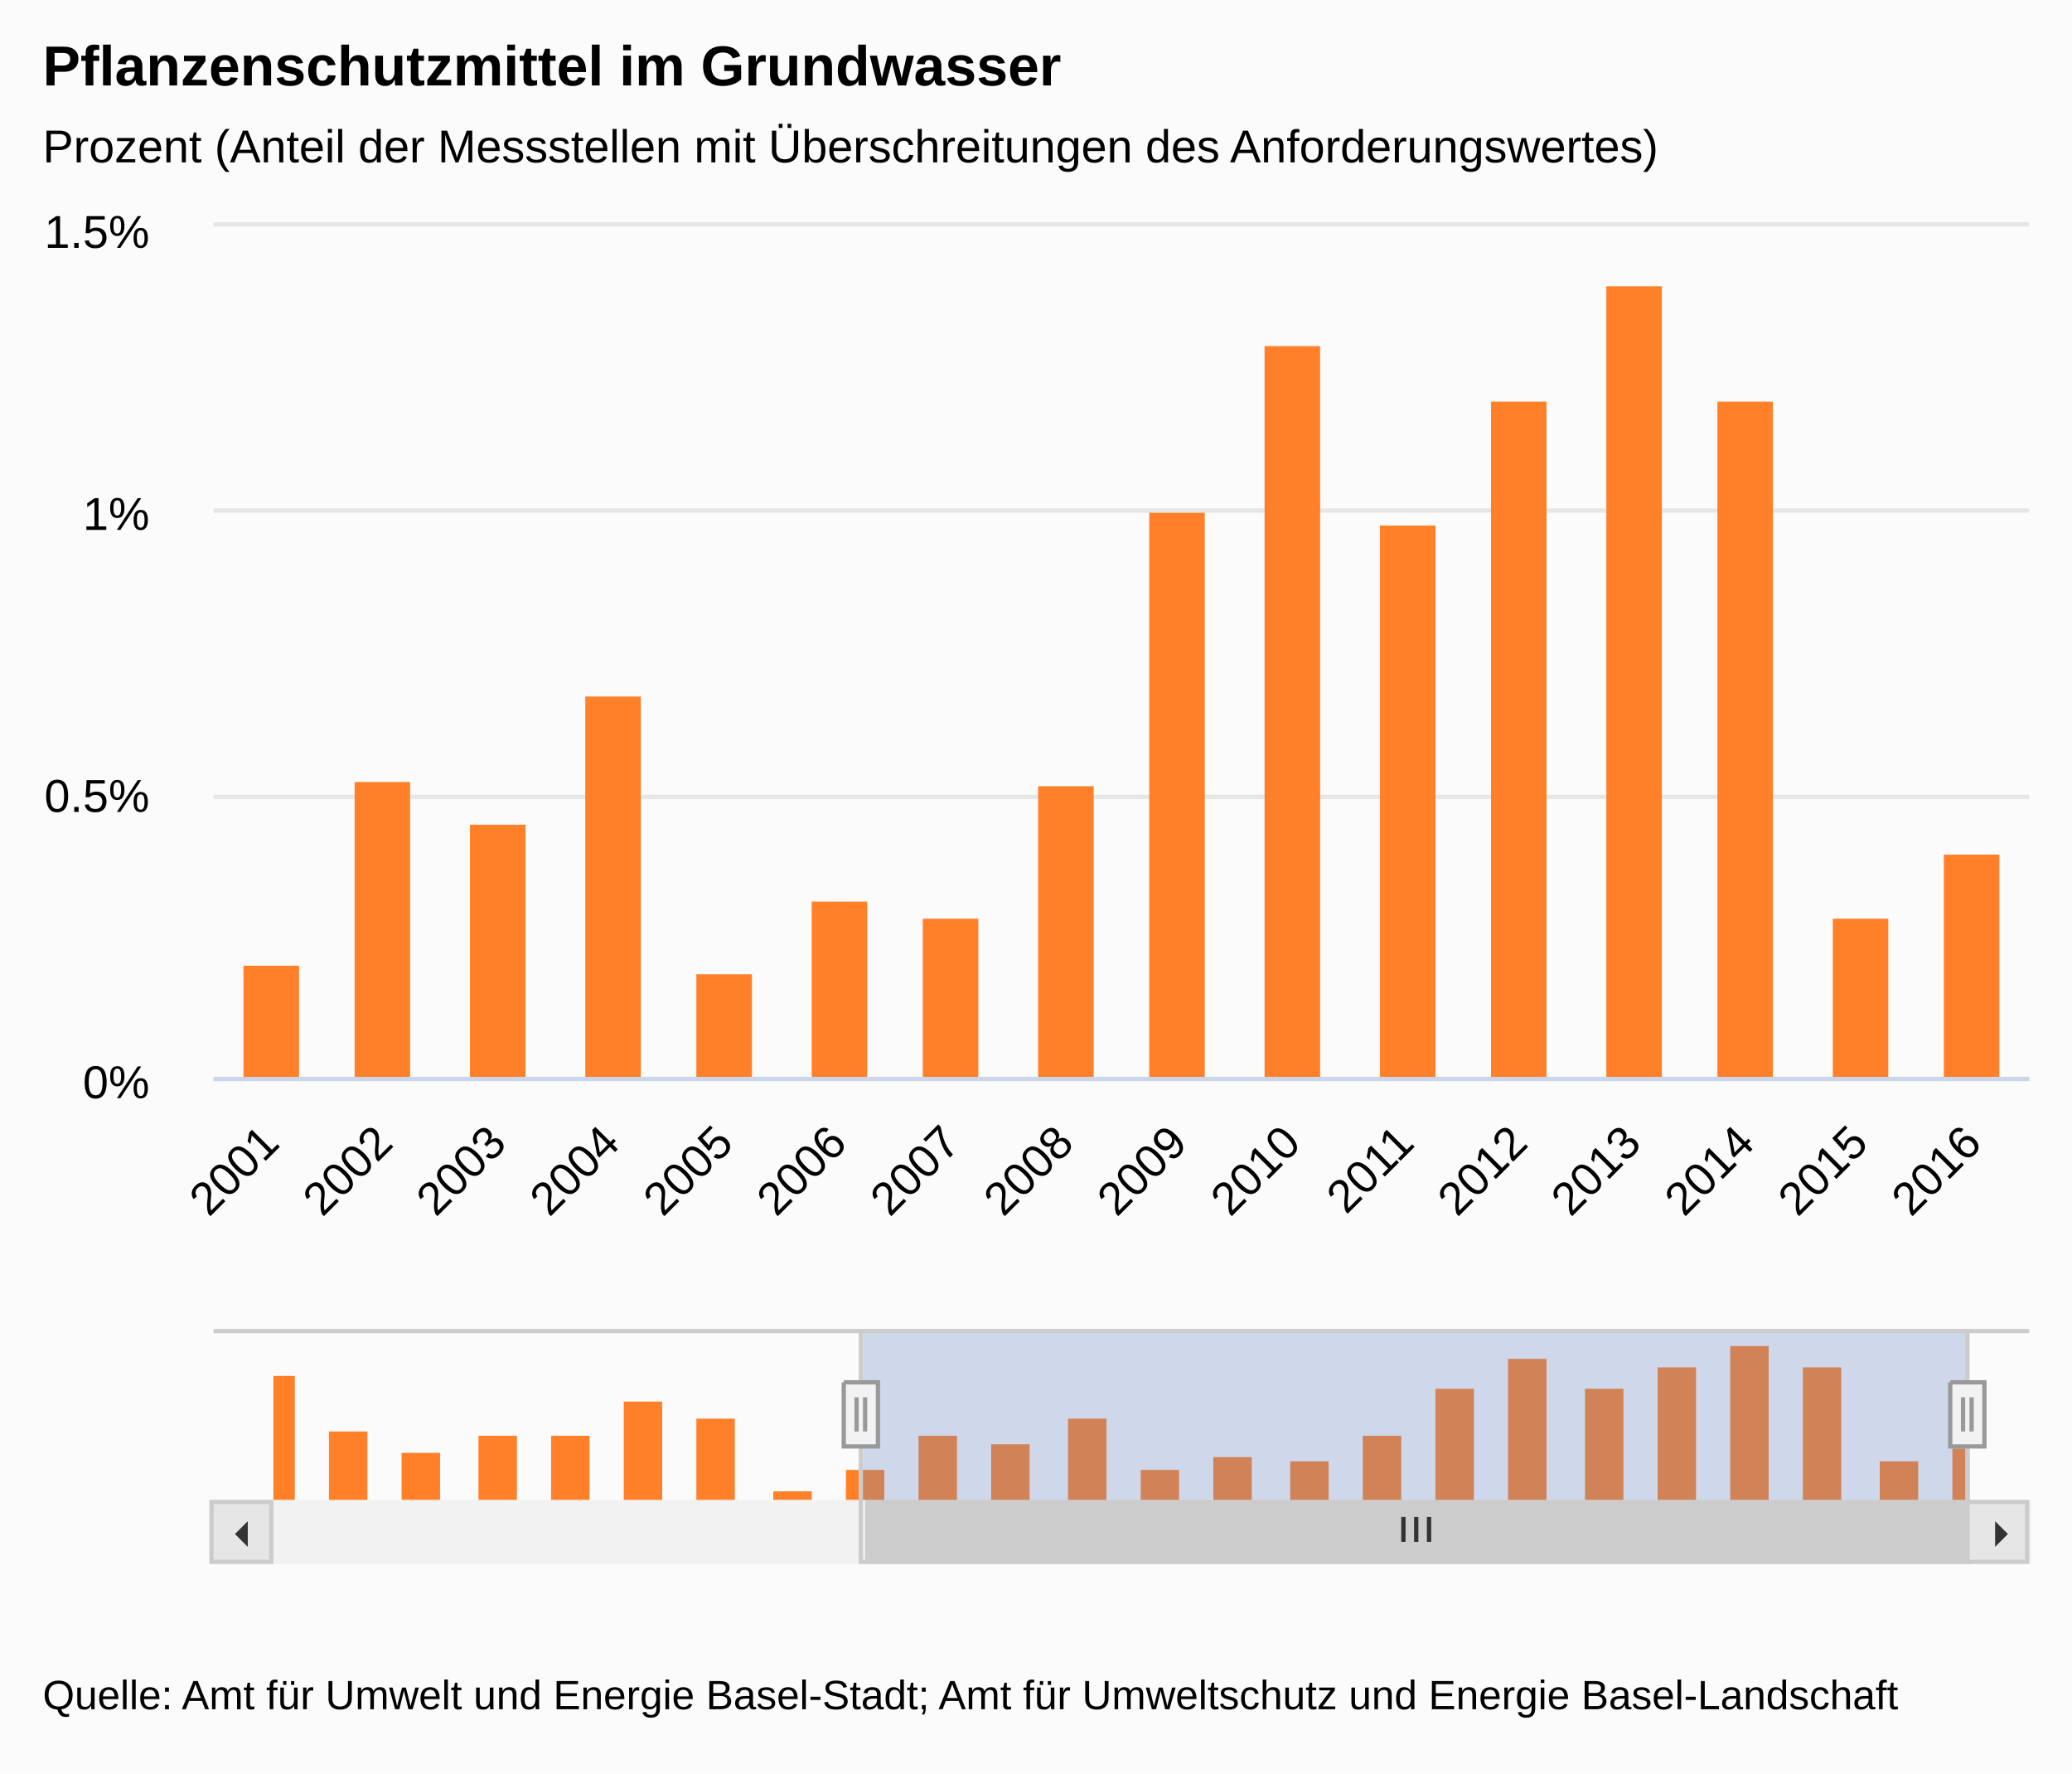
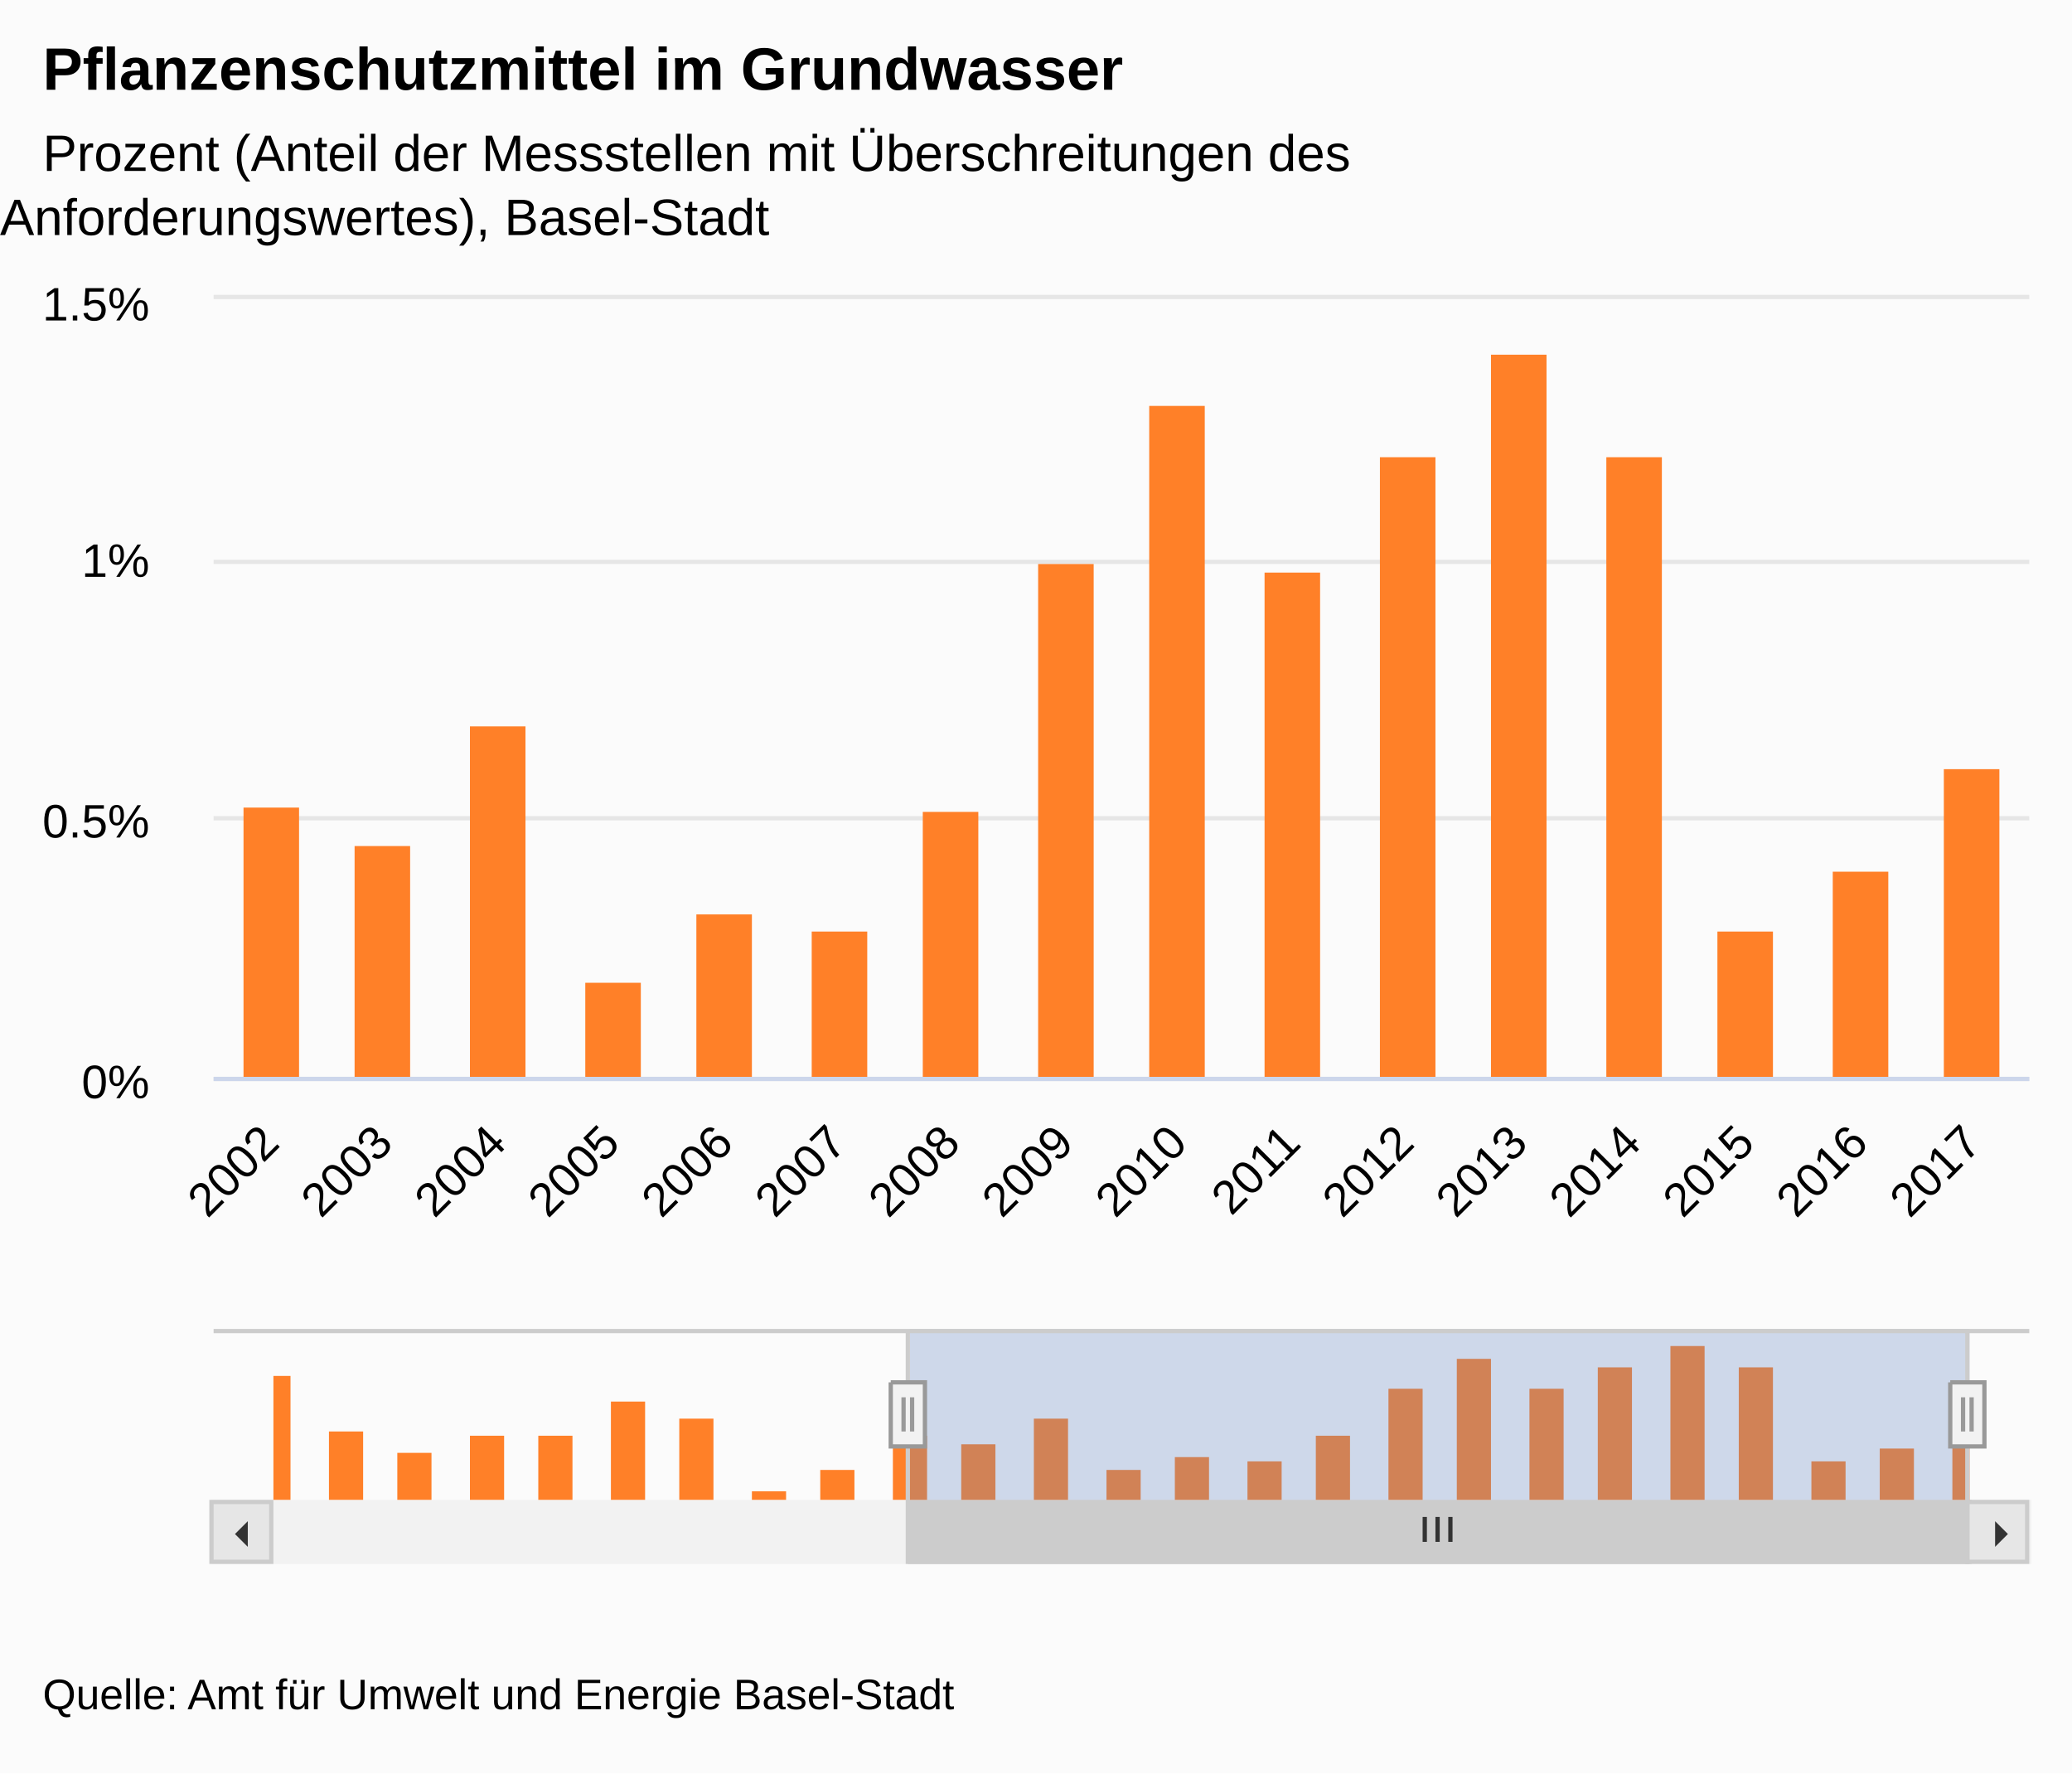
<svg xmlns="http://www.w3.org/2000/svg" version="1.1" class="highcharts-root" style="font-family:&quot;Lucida Grande&quot;, &quot;Lucida Sans Unicode&quot;, Arial, Helvetica, sans-serif;font-size:12px;" viewBox="0 0 485 415">
  <defs>
-     <clipPath id="highcharts-p64tj57-10">
-       <rect x="0" y="0" width="425" height="199" fill="none" />
+     <clipPath id="highcharts-cjljgyn-10">
+       <rect x="0" y="0" width="425" height="182" fill="none" />
    </clipPath>
-     <clipPath id="highcharts-p64tj57-11">
-       <rect x="0" y="0" width="425" height="199" fill="none" />
+     <clipPath id="highcharts-cjljgyn-11">
+       <rect x="0" y="0" width="425" height="182" fill="none" />
    </clipPath>
-     <clipPath id="highcharts-p64tj57-12">
+     <clipPath id="highcharts-cjljgyn-12">
      <rect x="0" y="0" width="397" height="40" fill="none" />
    </clipPath>
  </defs>
  <rect fill="#fbfbfb" class="highcharts-background" x="0" y="0" width="485" height="415" rx="0" ry="0" />
-   <rect fill="none" class="highcharts-plot-background" x="50" y="53" width="425" height="199" />
+   <rect fill="none" class="highcharts-plot-background" x="50" y="70" width="425" height="182" />
  <g class="highcharts-label" style="cursor:pointer;" transform="translate(10,451)">
    <text x="0" data-z-index="1" y="0">
      <tspan>&gt; Indikator-Details</tspan>
    </text>
  </g>
  <g class="highcharts-label" style="cursor:pointer;" transform="translate(10,451)">
    <text x="0" data-z-index="1" y="0">
      <tspan>&gt; Indikator-Details</tspan>
    </text>
  </g>
  <g class="highcharts-pane-group" data-z-index="0" />
  <g class="highcharts-grid highcharts-xaxis-grid " data-z-index="1">
-     <path fill="none" data-z-index="1" class="highcharts-grid-line" d="M 76.5 53 L 76.5 252" opacity="1" />
-     <path fill="none" data-z-index="1" class="highcharts-grid-line" d="M 102.5 53 L 102.5 252" opacity="1" />
-     <path fill="none" data-z-index="1" class="highcharts-grid-line" d="M 129.5 53 L 129.5 252" opacity="1" />
-     <path fill="none" data-z-index="1" class="highcharts-grid-line" d="M 155.5 53 L 155.5 252" opacity="1" />
-     <path fill="none" data-z-index="1" class="highcharts-grid-line" d="M 182.5 53 L 182.5 252" opacity="1" />
-     <path fill="none" data-z-index="1" class="highcharts-grid-line" d="M 208.5 53 L 208.5 252" opacity="1" />
-     <path fill="none" data-z-index="1" class="highcharts-grid-line" d="M 235.5 53 L 235.5 252" opacity="1" />
-     <path fill="none" data-z-index="1" class="highcharts-grid-line" d="M 262.5 53 L 262.5 252" opacity="1" />
-     <path fill="none" data-z-index="1" class="highcharts-grid-line" d="M 288.5 53 L 288.5 252" opacity="1" />
-     <path fill="none" data-z-index="1" class="highcharts-grid-line" d="M 315.5 53 L 315.5 252" opacity="1" />
-     <path fill="none" data-z-index="1" class="highcharts-grid-line" d="M 341.5 53 L 341.5 252" opacity="1" />
-     <path fill="none" data-z-index="1" class="highcharts-grid-line" d="M 368.5 53 L 368.5 252" opacity="1" />
-     <path fill="none" data-z-index="1" class="highcharts-grid-line" d="M 394.5 53 L 394.5 252" opacity="1" />
-     <path fill="none" data-z-index="1" class="highcharts-grid-line" d="M 421.5 53 L 421.5 252" opacity="1" />
-     <path fill="none" data-z-index="1" class="highcharts-grid-line" d="M 447.5 53 L 447.5 252" opacity="1" />
-     <path fill="none" data-z-index="1" class="highcharts-grid-line" d="M 474.5 53 L 474.5 252" opacity="1" />
+     <path fill="none" data-z-index="1" class="highcharts-grid-line" d="M 76.5 70 L 76.5 252" opacity="1" />
+     <path fill="none" data-z-index="1" class="highcharts-grid-line" d="M 102.5 70 L 102.5 252" opacity="1" />
+     <path fill="none" data-z-index="1" class="highcharts-grid-line" d="M 129.5 70 L 129.5 252" opacity="1" />
+     <path fill="none" data-z-index="1" class="highcharts-grid-line" d="M 155.5 70 L 155.5 252" opacity="1" />
+     <path fill="none" data-z-index="1" class="highcharts-grid-line" d="M 182.5 70 L 182.5 252" opacity="1" />
+     <path fill="none" data-z-index="1" class="highcharts-grid-line" d="M 208.5 70 L 208.5 252" opacity="1" />
+     <path fill="none" data-z-index="1" class="highcharts-grid-line" d="M 235.5 70 L 235.5 252" opacity="1" />
+     <path fill="none" data-z-index="1" class="highcharts-grid-line" d="M 262.5 70 L 262.5 252" opacity="1" />
+     <path fill="none" data-z-index="1" class="highcharts-grid-line" d="M 288.5 70 L 288.5 252" opacity="1" />
+     <path fill="none" data-z-index="1" class="highcharts-grid-line" d="M 315.5 70 L 315.5 252" opacity="1" />
+     <path fill="none" data-z-index="1" class="highcharts-grid-line" d="M 341.5 70 L 341.5 252" opacity="1" />
+     <path fill="none" data-z-index="1" class="highcharts-grid-line" d="M 368.5 70 L 368.5 252" opacity="1" />
+     <path fill="none" data-z-index="1" class="highcharts-grid-line" d="M 394.5 70 L 394.5 252" opacity="1" />
+     <path fill="none" data-z-index="1" class="highcharts-grid-line" d="M 421.5 70 L 421.5 252" opacity="1" />
+     <path fill="none" data-z-index="1" class="highcharts-grid-line" d="M 447.5 70 L 447.5 252" opacity="1" />
+     <path fill="none" data-z-index="1" class="highcharts-grid-line" d="M 474.5 70 L 474.5 252" opacity="1" />
  </g>
  <g class="highcharts-grid highcharts-xaxis-grid highcharts-navigator-xaxis" data-z-index="1">
    <path fill="none" data-z-index="1" class="highcharts-grid-line" d="M 63.5 311 L 63.5 351" opacity="1" />
-     <path fill="none" data-z-index="1" class="highcharts-grid-line" d="M 236.5 311 L 236.5 351" opacity="1" />
-     <path fill="none" data-z-index="1" class="highcharts-grid-line" d="M 408.5 311 L 408.5 351" opacity="1" />
+     <path fill="none" data-z-index="1" class="highcharts-grid-line" d="M 228.5 311 L 228.5 351" opacity="1" />
+     <path fill="none" data-z-index="1" class="highcharts-grid-line" d="M 394.5 311 L 394.5 351" opacity="1" />
  </g>
  <g class="highcharts-grid highcharts-yaxis-grid " data-z-index="1">
    <path fill="none" stroke="#e6e6e6" stroke-width="1" data-z-index="1" class="highcharts-grid-line" d="M 50 252.5 L 475 252.5" opacity="1" />
-     <path fill="none" stroke="#e6e6e6" stroke-width="1" data-z-index="1" class="highcharts-grid-line" d="M 50 186.5 L 475 186.5" opacity="1" />
-     <path fill="none" stroke="#e6e6e6" stroke-width="1" data-z-index="1" class="highcharts-grid-line" d="M 50 119.5 L 475 119.5" opacity="1" />
-     <path fill="none" stroke="#e6e6e6" stroke-width="1" data-z-index="1" class="highcharts-grid-line" d="M 50 52.5 L 475 52.5" opacity="1" />
+     <path fill="none" stroke="#e6e6e6" stroke-width="1" data-z-index="1" class="highcharts-grid-line" d="M 50 191.5 L 475 191.5" opacity="1" />
+     <path fill="none" stroke="#e6e6e6" stroke-width="1" data-z-index="1" class="highcharts-grid-line" d="M 50 131.5 L 475 131.5" opacity="1" />
+     <path fill="none" stroke="#e6e6e6" stroke-width="1" data-z-index="1" class="highcharts-grid-line" d="M 50 69.5 L 475 69.5" opacity="1" />
  </g>
  <g class="highcharts-grid highcharts-yaxis-grid " data-z-index="1" />
  <g class="highcharts-grid highcharts-yaxis-grid highcharts-navigator-yaxis" data-z-index="1">
    <path fill="none" data-z-index="1" class="highcharts-grid-line" d="M 64 348.5 L 461 348.5" opacity="1" />
  </g>
-   <rect fill="none" class="highcharts-plot-border" data-z-index="1" x="50" y="53" width="425" height="199" />
+   <rect fill="none" class="highcharts-plot-border" data-z-index="1" x="50" y="70" width="425" height="182" />
  <g class="highcharts-axis highcharts-xaxis " data-z-index="2">
    <path fill="none" class="highcharts-axis-line" stroke="#ccd6eb" stroke-width="1" data-z-index="7" d="M 50 252.5 L 475 252.5" />
  </g>
  <g class="highcharts-axis highcharts-xaxis highcharts-navigator-xaxis" data-z-index="2">
    <path fill="none" class="highcharts-axis-line" data-z-index="7" d="M 64 351 L 461 351" />
  </g>
  <g class="highcharts-axis highcharts-yaxis " data-z-index="2">
-     <path fill="none" class="highcharts-axis-line" data-z-index="7" d="M 50 53 L 50 252" />
+     <path fill="none" class="highcharts-axis-line" data-z-index="7" d="M 50 70 L 50 252" />
  </g>
  <g class="highcharts-axis highcharts-yaxis " data-z-index="2">
-     <path fill="none" class="highcharts-axis-line" data-z-index="7" d="M 475 53 L 475 252" />
+     <path fill="none" class="highcharts-axis-line" data-z-index="7" d="M 475 70 L 475 252" />
  </g>
  <g class="highcharts-axis highcharts-yaxis highcharts-navigator-yaxis" data-z-index="2">
    <path fill="none" class="highcharts-axis-line" data-z-index="7" d="M 50 311 L 50 351" />
  </g>
  <g class="highcharts-scrollbar" data-z-index="3" transform="translate(50,352)">
    <rect fill="#f2f2f2" class="highcharts-scrollbar-track" x="0" rx="0" ry="0" height="14" width="425" stroke="#f2f2f2" stroke-width="1" y="-0.5" />
-     <g transform="translate(153,-0.5)">
-       <rect fill="#cccccc" class="highcharts-scrollbar-thumb" height="14" width="258" rx="0" ry="0" stroke="#cccccc" stroke-width="1" />
-       <path fill="none" d="M -3 3.5 L -3 9.333 M 0 3.5 L 0 9.333 M 3 3.5 L 3 9.333" class="highcharts-scrollbar-rifles" stroke="#333333" stroke-width="1" transform="translate(128.5,0)" />
+     <g transform="translate(163,-0.5)">
+       <rect fill="#cccccc" class="highcharts-scrollbar-thumb" height="14" width="248" rx="0" ry="0" stroke="#cccccc" stroke-width="1" />
+       <path fill="none" d="M -3 3.5 L -3 9.333 M 0 3.5 L 0 9.333 M 3 3.5 L 3 9.333" class="highcharts-scrollbar-rifles" stroke="#333333" stroke-width="1" transform="translate(123.5,0)" />
    </g>
    <g>
      <rect fill="#e6e6e6" class="highcharts-scrollbar-button" stroke="#cccccc" stroke-width="1" x="-0.5" y="-0.5" width="14" height="14" rx="0" ry="0" />
      <path fill="#333333" d="M 8 4 L 8 10 L 5 7" class="highcharts-scrollbar-arrow" />
    </g>
    <g transform="translate(411,0)">
      <rect fill="#e6e6e6" class="highcharts-scrollbar-button" stroke="#cccccc" stroke-width="1" x="-0.5" y="-0.5" width="14" height="14" rx="0" ry="0" />
      <path fill="#333333" d="M 6 4 L 6 10 L 9 7" class="highcharts-scrollbar-arrow" />
    </g>
  </g>
  <g class="highcharts-series-group" data-z-index="3">
-     <g data-z-index="0.1" class="highcharts-series highcharts-series-0 highcharts-column-series " transform="translate(50,53) scale(1 1)" clip-path="url(#highcharts-p64tj57-11)">
-       <rect x="-206" y="54" width="13" height="146" fill="#FF8028" class="highcharts-point" />
-       <rect x="-179" y="126" width="13" height="74" fill="#FF8028" class="highcharts-point" />
-       <rect x="-152" y="154" width="13" height="46" fill="#FF8028" class="highcharts-point" />
-       <rect x="-126" y="131" width="13" height="69" fill="#FF8028" class="highcharts-point" />
-       <rect x="-99" y="131" width="13" height="69" fill="#FF8028" class="highcharts-point" />
-       <rect x="-73" y="83" width="13" height="117" fill="#FF8028" class="highcharts-point" />
-       <rect x="-46" y="107" width="13" height="93" fill="#FF8028" class="highcharts-point" />
-       <rect x="-20" y="200" width="13" height="0" fill="#FF8028" class="highcharts-point" />
-       <rect x="7" y="173" width="13" height="27" fill="#FF8028" class="highcharts-point" />
-       <rect x="33" y="130" width="13" height="70" fill="#FF8028" class="highcharts-point" />
-       <rect x="60" y="140" width="13" height="60" fill="#FF8028" class="highcharts-point" />
-       <rect x="87" y="110" width="13" height="90" fill="#FF8028" class="highcharts-point" />
-       <rect x="113" y="175" width="13" height="25" fill="#FF8028" class="highcharts-point" />
-       <rect x="140" y="158" width="13" height="42" fill="#FF8028" class="highcharts-point" />
-       <rect x="166" y="162" width="13" height="38" fill="#FF8028" class="highcharts-point" />
-       <rect x="193" y="131" width="13" height="69" fill="#FF8028" class="highcharts-point" />
-       <rect x="219" y="67" width="13" height="133" fill="#FF8028" class="highcharts-point" />
-       <rect x="246" y="28" width="13" height="172" fill="#FF8028" class="highcharts-point" />
-       <rect x="273" y="70" width="13" height="130" fill="#FF8028" class="highcharts-point" />
-       <rect x="299" y="41" width="13" height="159" fill="#FF8028" class="highcharts-point" />
-       <rect x="326" y="14" width="13" height="186" fill="#FF8028" class="highcharts-point" />
-       <rect x="352" y="41" width="13" height="159" fill="#FF8028" class="highcharts-point" />
-       <rect x="379" y="162" width="13" height="38" fill="#FF8028" class="highcharts-point" />
-       <rect x="405" y="147" width="13" height="53" fill="#FF8028" class="highcharts-point" />
+     <g data-z-index="0.1" class="highcharts-series highcharts-series-0 highcharts-column-series " transform="translate(50,70) scale(1 1)" clip-path="url(#highcharts-cjljgyn-11)">
+       <rect x="-232" y="50" width="13" height="133" fill="#FF8028" class="highcharts-point" />
+       <rect x="-206" y="115" width="13" height="68" fill="#FF8028" class="highcharts-point" />
+       <rect x="-179" y="141" width="13" height="42" fill="#FF8028" class="highcharts-point" />
+       <rect x="-152" y="120" width="13" height="63" fill="#FF8028" class="highcharts-point" />
+       <rect x="-126" y="120" width="13" height="63" fill="#FF8028" class="highcharts-point" />
+       <rect x="-99" y="76" width="13" height="107" fill="#FF8028" class="highcharts-point" />
+       <rect x="-73" y="98" width="13" height="85" fill="#FF8028" class="highcharts-point" />
+       <rect x="-46" y="183" width="13" height="0" fill="#FF8028" class="highcharts-point" />
+       <rect x="-20" y="159" width="13" height="24" fill="#FF8028" class="highcharts-point" />
+       <rect x="7" y="119" width="13" height="64" fill="#FF8028" class="highcharts-point" />
+       <rect x="33" y="128" width="13" height="55" fill="#FF8028" class="highcharts-point" />
+       <rect x="60" y="100" width="13" height="83" fill="#FF8028" class="highcharts-point" />
+       <rect x="87" y="160" width="13" height="23" fill="#FF8028" class="highcharts-point" />
+       <rect x="113" y="144" width="13" height="39" fill="#FF8028" class="highcharts-point" />
+       <rect x="140" y="148" width="13" height="35" fill="#FF8028" class="highcharts-point" />
+       <rect x="166" y="120" width="13" height="63" fill="#FF8028" class="highcharts-point" />
+       <rect x="193" y="62" width="13" height="121" fill="#FF8028" class="highcharts-point" />
+       <rect x="219" y="25" width="13" height="158" fill="#FF8028" class="highcharts-point" />
+       <rect x="246" y="64" width="13" height="119" fill="#FF8028" class="highcharts-point" />
+       <rect x="273" y="37" width="13" height="146" fill="#FF8028" class="highcharts-point" />
+       <rect x="299" y="13" width="13" height="170" fill="#FF8028" class="highcharts-point" />
+       <rect x="326" y="37" width="13" height="146" fill="#FF8028" class="highcharts-point" />
+       <rect x="352" y="148" width="13" height="35" fill="#FF8028" class="highcharts-point" />
+       <rect x="379" y="134" width="13" height="49" fill="#FF8028" class="highcharts-point" />
+       <rect x="405" y="110" width="13" height="73" fill="#FF8028" class="highcharts-point" />
    </g>
-     <g data-z-index="0.1" class="highcharts-markers highcharts-series-0 highcharts-column-series " transform="translate(50,53) scale(1 1)" clip-path="none" />
-     <g data-z-index="0.1" class="highcharts-series highcharts-series-1 highcharts-column-series highcharts-navigator-series" transform="translate(64,311) scale(1 1)" clip-path="url(#highcharts-p64tj57-12)">
-       <rect x="-4" y="11" width="9" height="30" fill="#FF8028" class="highcharts-point" />
-       <rect x="13" y="24" width="9" height="17" fill="#FF8028" class="highcharts-point" />
-       <rect x="30" y="29" width="9" height="12" fill="#FF8028" class="highcharts-point" />
-       <rect x="48" y="25" width="9" height="16" fill="#FF8028" class="highcharts-point" />
-       <rect x="65" y="25" width="9" height="16" fill="#FF8028" class="highcharts-point" />
-       <rect x="82" y="17" width="9" height="24" fill="#FF8028" class="highcharts-point" />
-       <rect x="99" y="21" width="9" height="20" fill="#FF8028" class="highcharts-point" />
-       <rect x="117" y="38" width="9" height="3" fill="#FF8028" class="highcharts-point" />
-       <rect x="134" y="33" width="9" height="8" fill="#FF8028" class="highcharts-point" />
-       <rect x="151" y="25" width="9" height="16" fill="#FF8028" class="highcharts-point" />
-       <rect x="168" y="27" width="9" height="14" fill="#FF8028" class="highcharts-point" />
-       <rect x="186" y="21" width="9" height="20" fill="#FF8028" class="highcharts-point" />
-       <rect x="203" y="33" width="9" height="8" fill="#FF8028" class="highcharts-point" />
-       <rect x="220" y="30" width="9" height="11" fill="#FF8028" class="highcharts-point" />
-       <rect x="238" y="31" width="9" height="10" fill="#FF8028" class="highcharts-point" />
-       <rect x="255" y="25" width="9" height="16" fill="#FF8028" class="highcharts-point" />
-       <rect x="272" y="14" width="9" height="27" fill="#FF8028" class="highcharts-point" />
-       <rect x="289" y="7" width="9" height="34" fill="#FF8028" class="highcharts-point" />
-       <rect x="307" y="14" width="9" height="27" fill="#FF8028" class="highcharts-point" />
-       <rect x="324" y="9" width="9" height="32" fill="#FF8028" class="highcharts-point" />
-       <rect x="341" y="4" width="9" height="37" fill="#FF8028" class="highcharts-point" />
-       <rect x="358" y="9" width="9" height="32" fill="#FF8028" class="highcharts-point" />
-       <rect x="376" y="31" width="9" height="10" fill="#FF8028" class="highcharts-point" />
-       <rect x="393" y="28" width="9" height="13" fill="#FF8028" class="highcharts-point" />
+     <g data-z-index="0.1" class="highcharts-markers highcharts-series-0 highcharts-column-series " transform="translate(50,70) scale(1 1)" clip-path="none" />
+     <g data-z-index="0.1" class="highcharts-series highcharts-series-1 highcharts-column-series highcharts-navigator-series" transform="translate(64,311) scale(1 1)" clip-path="url(#highcharts-cjljgyn-12)">
+       <rect x="-4" y="11" width="8" height="30" fill="#FF8028" class="highcharts-point" />
+       <rect x="13" y="24" width="8" height="17" fill="#FF8028" class="highcharts-point" />
+       <rect x="29" y="29" width="8" height="12" fill="#FF8028" class="highcharts-point" />
+       <rect x="46" y="25" width="8" height="16" fill="#FF8028" class="highcharts-point" />
+       <rect x="62" y="25" width="8" height="16" fill="#FF8028" class="highcharts-point" />
+       <rect x="79" y="17" width="8" height="24" fill="#FF8028" class="highcharts-point" />
+       <rect x="95" y="21" width="8" height="20" fill="#FF8028" class="highcharts-point" />
+       <rect x="112" y="38" width="8" height="3" fill="#FF8028" class="highcharts-point" />
+       <rect x="128" y="33" width="8" height="8" fill="#FF8028" class="highcharts-point" />
+       <rect x="145" y="25" width="8" height="16" fill="#FF8028" class="highcharts-point" />
+       <rect x="161" y="27" width="8" height="14" fill="#FF8028" class="highcharts-point" />
+       <rect x="178" y="21" width="8" height="20" fill="#FF8028" class="highcharts-point" />
+       <rect x="195" y="33" width="8" height="8" fill="#FF8028" class="highcharts-point" />
+       <rect x="211" y="30" width="8" height="11" fill="#FF8028" class="highcharts-point" />
+       <rect x="228" y="31" width="8" height="10" fill="#FF8028" class="highcharts-point" />
+       <rect x="244" y="25" width="8" height="16" fill="#FF8028" class="highcharts-point" />
+       <rect x="261" y="14" width="8" height="27" fill="#FF8028" class="highcharts-point" />
+       <rect x="277" y="7" width="8" height="34" fill="#FF8028" class="highcharts-point" />
+       <rect x="294" y="14" width="8" height="27" fill="#FF8028" class="highcharts-point" />
+       <rect x="310" y="9" width="8" height="32" fill="#FF8028" class="highcharts-point" />
+       <rect x="327" y="4" width="8" height="37" fill="#FF8028" class="highcharts-point" />
+       <rect x="343" y="9" width="8" height="32" fill="#FF8028" class="highcharts-point" />
+       <rect x="360" y="31" width="8" height="10" fill="#FF8028" class="highcharts-point" />
+       <rect x="376" y="28" width="8" height="13" fill="#FF8028" class="highcharts-point" />
+       <rect x="393" y="23" width="8" height="18" fill="#FF8028" class="highcharts-point" />
    </g>
    <g data-z-index="0.1" class="highcharts-markers highcharts-series-1 highcharts-column-series highcharts-navigator-series" transform="translate(64,311) scale(1 1)" clip-path="none" />
  </g>
-   <text x="10" text-anchor="start" class="highcharts-title" data-z-index="4" style="color:#000000;font-size:1.1em;font-weight:bold;fill:#000000;" y="20">
+   <text x="10" text-anchor="start" class="highcharts-title" data-z-index="4" style="color:#000000;font-size:1.167em;font-weight:bold;fill:#000000;" y="21">
    <tspan>Pflanzenschutzmittel im Grundwasser</tspan>
  </text>
-   <text x="10" text-anchor="start" class="highcharts-subtitle" data-z-index="4" style="color:#000000;font-size:0.9em;fill:#000000;" y="38">
-     <tspan>Prozent (Anteil der Messstellen mit Überschreitungen des Anforderungswertes)</tspan>
+   <text x="10" text-anchor="start" class="highcharts-subtitle" data-z-index="4" style="color:#000000;font-size:1em;fill:#000000;" y="40">
+     <tspan>Prozent (Anteil der Messstellen mit Überschreitungen des</tspan>
+     <tspan dy="15" x="0">Anforderungswertes), Basel-Stadt</tspan>
  </text>
+   <g class="highcharts-axis-labels highcharts-xaxis-labels " data-z-index="7">
+     <text x="65.874" style="color:#000000;cursor:default;font-size:0.917em;fill:#000000;" text-anchor="end" transform="translate(0,0) rotate(-45 65.87397 268)" y="268" opacity="1">2002</text>
+     <text x="92.436" style="color:#000000;cursor:default;font-size:0.917em;fill:#000000;" text-anchor="end" transform="translate(0,0) rotate(-45 92.43647 268)" y="268" opacity="1">2003</text>
+     <text x="118.999" style="color:#000000;cursor:default;font-size:0.917em;fill:#000000;" text-anchor="end" transform="translate(0,0) rotate(-45 118.999 268)" y="268" opacity="1">2004</text>
+     <text x="145.561" style="color:#000000;cursor:default;font-size:0.917em;fill:#000000;" text-anchor="end" transform="translate(0,0) rotate(-45 145.5615 268)" y="268" opacity="1">2005</text>
+     <text x="172.124" style="color:#000000;cursor:default;font-size:0.917em;fill:#000000;" text-anchor="end" transform="translate(0,0) rotate(-45 172.124 268)" y="268" opacity="1">2006</text>
+     <text x="198.686" style="color:#000000;cursor:default;font-size:0.917em;fill:#000000;" text-anchor="end" transform="translate(0,0) rotate(-45 198.6865 268)" y="268" opacity="1">2007</text>
+     <text x="225.249" style="color:#000000;cursor:default;font-size:0.917em;fill:#000000;" text-anchor="end" transform="translate(0,0) rotate(-45 225.249 268)" y="268" opacity="1">2008</text>
+     <text x="251.811" style="color:#000000;cursor:default;font-size:0.917em;fill:#000000;" text-anchor="end" transform="translate(0,0) rotate(-45 251.8115 268)" y="268" opacity="1">2009</text>
+     <text x="278.374" style="color:#000000;cursor:default;font-size:0.917em;fill:#000000;" text-anchor="end" transform="translate(0,0) rotate(-45 278.374 268)" y="268" opacity="1">2010</text>
+     <text x="304.936" style="color:#000000;cursor:default;font-size:0.917em;fill:#000000;" text-anchor="end" transform="translate(0,0) rotate(-45 304.9365 268)" y="268" opacity="1">2011</text>
+     <text x="331.499" style="color:#000000;cursor:default;font-size:0.917em;fill:#000000;" text-anchor="end" transform="translate(0,0) rotate(-45 331.499 268)" y="268" opacity="1">2012</text>
+     <text x="358.061" style="color:#000000;cursor:default;font-size:0.917em;fill:#000000;" text-anchor="end" transform="translate(0,0) rotate(-45 358.0615 268)" y="268" opacity="1">2013</text>
+     <text x="384.624" style="color:#000000;cursor:default;font-size:0.917em;fill:#000000;" text-anchor="end" transform="translate(0,0) rotate(-45 384.624 268)" y="268" opacity="1">2014</text>
+     <text x="411.186" style="color:#000000;cursor:default;font-size:0.917em;fill:#000000;" text-anchor="end" transform="translate(0,0) rotate(-45 411.1865 268)" y="268" opacity="1">2015</text>
+     <text x="437.749" style="color:#000000;cursor:default;font-size:0.917em;fill:#000000;" text-anchor="end" transform="translate(0,0) rotate(-45 437.749 268)" y="268" opacity="1">2016</text>
+     <text x="464.311" style="color:#000000;cursor:default;font-size:0.917em;fill:#000000;" text-anchor="end" transform="translate(0,0) rotate(-45 464.3115 268)" y="268" opacity="1">2017</text>
+   </g>
+   <g class="highcharts-axis-labels highcharts-xaxis-labels highcharts-navigator-xaxis" data-z-index="7" />
+   <g class="highcharts-axis-labels highcharts-yaxis-labels " data-z-index="7">
+     <text x="35" style="color:#000000;cursor:default;font-size:0.917em;fill:#000000;" text-anchor="end" transform="translate(0,0)" y="257" opacity="1">0%</text>
+     <text x="35" style="color:#000000;cursor:default;font-size:0.917em;fill:#000000;" text-anchor="end" transform="translate(0,0)" y="196" opacity="1">0.5%</text>
+     <text x="35" style="color:#000000;cursor:default;font-size:0.917em;fill:#000000;" text-anchor="end" transform="translate(0,0)" y="135" opacity="1">1%</text>
+     <text x="35" style="color:#000000;cursor:default;font-size:0.917em;fill:#000000;" text-anchor="end" transform="translate(0,0)" y="75" opacity="1">1.5%</text>
+   </g>
+   <g class="highcharts-axis-labels highcharts-yaxis-labels " data-z-index="7" />
+   <g class="highcharts-axis-labels highcharts-yaxis-labels highcharts-navigator-yaxis" data-z-index="7" />
  <g class="highcharts-legend" data-z-index="7">
    <rect fill="none" class="highcharts-legend-box" rx="0" ry="0" x="0" y="0" width="12" height="12" visibility="hidden" />
    <g data-z-index="1">
      <g />
    </g>
  </g>
-   <g class="highcharts-axis-labels highcharts-xaxis-labels " data-z-index="7">
-     <text x="65.874" style="color:#000000;cursor:default;font-size:0.9em;fill:#000000;" text-anchor="end" transform="translate(0,0) rotate(-45 65.87397 268)" y="268" opacity="1">2001</text>
-     <text x="92.436" style="color:#000000;cursor:default;font-size:0.9em;fill:#000000;" text-anchor="end" transform="translate(0,0) rotate(-45 92.43647 268)" y="268" opacity="1">2002</text>
-     <text x="118.999" style="color:#000000;cursor:default;font-size:0.9em;fill:#000000;" text-anchor="end" transform="translate(0,0) rotate(-45 118.999 268)" y="268" opacity="1">2003</text>
-     <text x="145.561" style="color:#000000;cursor:default;font-size:0.9em;fill:#000000;" text-anchor="end" transform="translate(0,0) rotate(-45 145.5615 268)" y="268" opacity="1">2004</text>
-     <text x="172.124" style="color:#000000;cursor:default;font-size:0.9em;fill:#000000;" text-anchor="end" transform="translate(0,0) rotate(-45 172.124 268)" y="268" opacity="1">2005</text>
-     <text x="198.686" style="color:#000000;cursor:default;font-size:0.9em;fill:#000000;" text-anchor="end" transform="translate(0,0) rotate(-45 198.6865 268)" y="268" opacity="1">2006</text>
-     <text x="225.249" style="color:#000000;cursor:default;font-size:0.9em;fill:#000000;" text-anchor="end" transform="translate(0,0) rotate(-45 225.249 268)" y="268" opacity="1">2007</text>
-     <text x="251.811" style="color:#000000;cursor:default;font-size:0.9em;fill:#000000;" text-anchor="end" transform="translate(0,0) rotate(-45 251.8115 268)" y="268" opacity="1">2008</text>
-     <text x="278.374" style="color:#000000;cursor:default;font-size:0.9em;fill:#000000;" text-anchor="end" transform="translate(0,0) rotate(-45 278.374 268)" y="268" opacity="1">2009</text>
-     <text x="304.936" style="color:#000000;cursor:default;font-size:0.9em;fill:#000000;" text-anchor="end" transform="translate(0,0) rotate(-45 304.9365 268)" y="268" opacity="1">2010</text>
-     <text x="331.499" style="color:#000000;cursor:default;font-size:0.9em;fill:#000000;" text-anchor="end" transform="translate(0,0) rotate(-45 331.499 268)" y="268" opacity="1">2011</text>
-     <text x="358.061" style="color:#000000;cursor:default;font-size:0.9em;fill:#000000;" text-anchor="end" transform="translate(0,0) rotate(-45 358.0615 268)" y="268" opacity="1">2012</text>
-     <text x="384.624" style="color:#000000;cursor:default;font-size:0.9em;fill:#000000;" text-anchor="end" transform="translate(0,0) rotate(-45 384.624 268)" y="268" opacity="1">2013</text>
-     <text x="411.186" style="color:#000000;cursor:default;font-size:0.9em;fill:#000000;" text-anchor="end" transform="translate(0,0) rotate(-45 411.1865 268)" y="268" opacity="1">2014</text>
-     <text x="437.749" style="color:#000000;cursor:default;font-size:0.9em;fill:#000000;" text-anchor="end" transform="translate(0,0) rotate(-45 437.749 268)" y="268" opacity="1">2015</text>
-     <text x="464.311" style="color:#000000;cursor:default;font-size:0.9em;fill:#000000;" text-anchor="end" transform="translate(0,0) rotate(-45 464.3115 268)" y="268" opacity="1">2016</text>
+   <g class="highcharts-navigator" data-z-index="8" visibility="visible">
+     <rect fill="rgb(0,0,0)" fill-opacity="0" class="highcharts-navigator-mask-outside" x="64" y="311" width="149" height="40" />
+     <rect fill="rgb(102,133,194)" fill-opacity="0.3" class="highcharts-navigator-mask-inside" style="cursor:ew-resize;" x="213" y="311" width="248" height="40" />
+     <rect fill="rgb(0,0,0)" fill-opacity="0" class="highcharts-navigator-mask-outside" x="461" y="311" width="0" height="40" />
+     <path fill="none" class="highcharts-navigator-outline" stroke="#cccccc" stroke-width="1" d="M 50 311.5 L 212.5 311.5 L 212.5 365.5 L 460.5 365.5 L 460.5 311.5 L 475 311.5 M 212 311.5 L 461 311.5" />
+     <path fill="#f2f2f2" d="M -4.5 0.5 L 3.5 0.5 L 3.5 15.5 L -4.5 15.5 L -4.5 0.5 M -1.5 4 L -1.5 12 M 0.5 4 L 0.5 12" data-z-index="6" class="highcharts-navigator-handle highcharts-navigator-handle-right" stroke="#999999" stroke-width="1" style="cursor:ew-resize;" transform="translate(461,323)" />
+     <path fill="#f2f2f2" d="M -4.5 0.5 L 3.5 0.5 L 3.5 15.5 L -4.5 15.5 L -4.5 0.5 M -1.5 4 L -1.5 12 M 0.5 4 L 0.5 12" data-z-index="7" class="highcharts-navigator-handle highcharts-navigator-handle-left" stroke="#999999" stroke-width="1" style="cursor:ew-resize;" transform="translate(213,323)" />
  </g>
-   <g class="highcharts-axis-labels highcharts-xaxis-labels highcharts-navigator-xaxis" data-z-index="7" />
-   <g class="highcharts-axis-labels highcharts-yaxis-labels " data-z-index="7">
-     <text x="35" style="color:#000000;cursor:default;font-size:0.9em;fill:#000000;" text-anchor="end" transform="translate(0,0)" y="257" opacity="1">0%</text>
-     <text x="35" style="color:#000000;cursor:default;font-size:0.9em;fill:#000000;" text-anchor="end" transform="translate(0,0)" y="190" opacity="1">0.5%</text>
-     <text x="35" style="color:#000000;cursor:default;font-size:0.9em;fill:#000000;" text-anchor="end" transform="translate(0,0)" y="124" opacity="1">1%</text>
-     <text x="35" style="color:#000000;cursor:default;font-size:0.9em;fill:#000000;" text-anchor="end" transform="translate(0,0)" y="58" opacity="1">1.5%</text>
-   </g>
-   <g class="highcharts-axis-labels highcharts-yaxis-labels " data-z-index="7" />
-   <g class="highcharts-axis-labels highcharts-yaxis-labels highcharts-navigator-yaxis" data-z-index="7" />
-   <g class="highcharts-navigator" data-z-index="8" visibility="visible">
-     <rect fill="rgb(0,0,0)" fill-opacity="0" class="highcharts-navigator-mask-outside" x="64" y="311" width="138" height="40" />
-     <rect fill="rgb(102,133,194)" fill-opacity="0.3" class="highcharts-navigator-mask-inside" style="cursor:ew-resize;" x="202" y="311" width="259" height="40" />
-     <rect fill="rgb(0,0,0)" fill-opacity="0" class="highcharts-navigator-mask-outside" x="461" y="311" width="0" height="40" />
-     <path fill="none" class="highcharts-navigator-outline" stroke="#cccccc" stroke-width="1" d="M 50 311.5 L 201.5 311.5 L 201.5 365.5 L 460.5 365.5 L 460.5 311.5 L 475 311.5 M 201 311.5 L 461 311.5" />
-     <path fill="#f2f2f2" d="M -4.5 0.5 L 3.5 0.5 L 3.5 15.5 L -4.5 15.5 L -4.5 0.5 M -1.5 4 L -1.5 12 M 0.5 4 L 0.5 12" data-z-index="6" class="highcharts-navigator-handle highcharts-navigator-handle-right" stroke="#999999" stroke-width="1" style="cursor:ew-resize;" transform="translate(461,323)" />
-     <path fill="#f2f2f2" d="M -4.5 0.5 L 3.5 0.5 L 3.5 15.5 L -4.5 15.5 L -4.5 0.5 M -1.5 4 L -1.5 12 M 0.5 4 L 0.5 12" data-z-index="7" class="highcharts-navigator-handle highcharts-navigator-handle-left" stroke="#999999" stroke-width="1" style="cursor:ew-resize;" transform="translate(202,323)" />
-   </g>
-   <text x="10" class="highcharts-credits" text-anchor="start" data-z-index="8" style="cursor:default;color:#000000;font-size:0.8em;fill:#000000;" y="400">
-     <tspan>Quelle: Amt für Umwelt und Energie Basel-Stadt; Amt für Umweltschutz und Energie Basel-Landschaft</tspan>
+   <text x="10" class="highcharts-credits" text-anchor="start" data-z-index="8" style="cursor:default;color:#000000;font-size:0.833em;fill:#000000;" y="400">
+     <tspan>Quelle: Amt für Umwelt und Energie Basel-Stadt</tspan>
  </text>
</svg>
